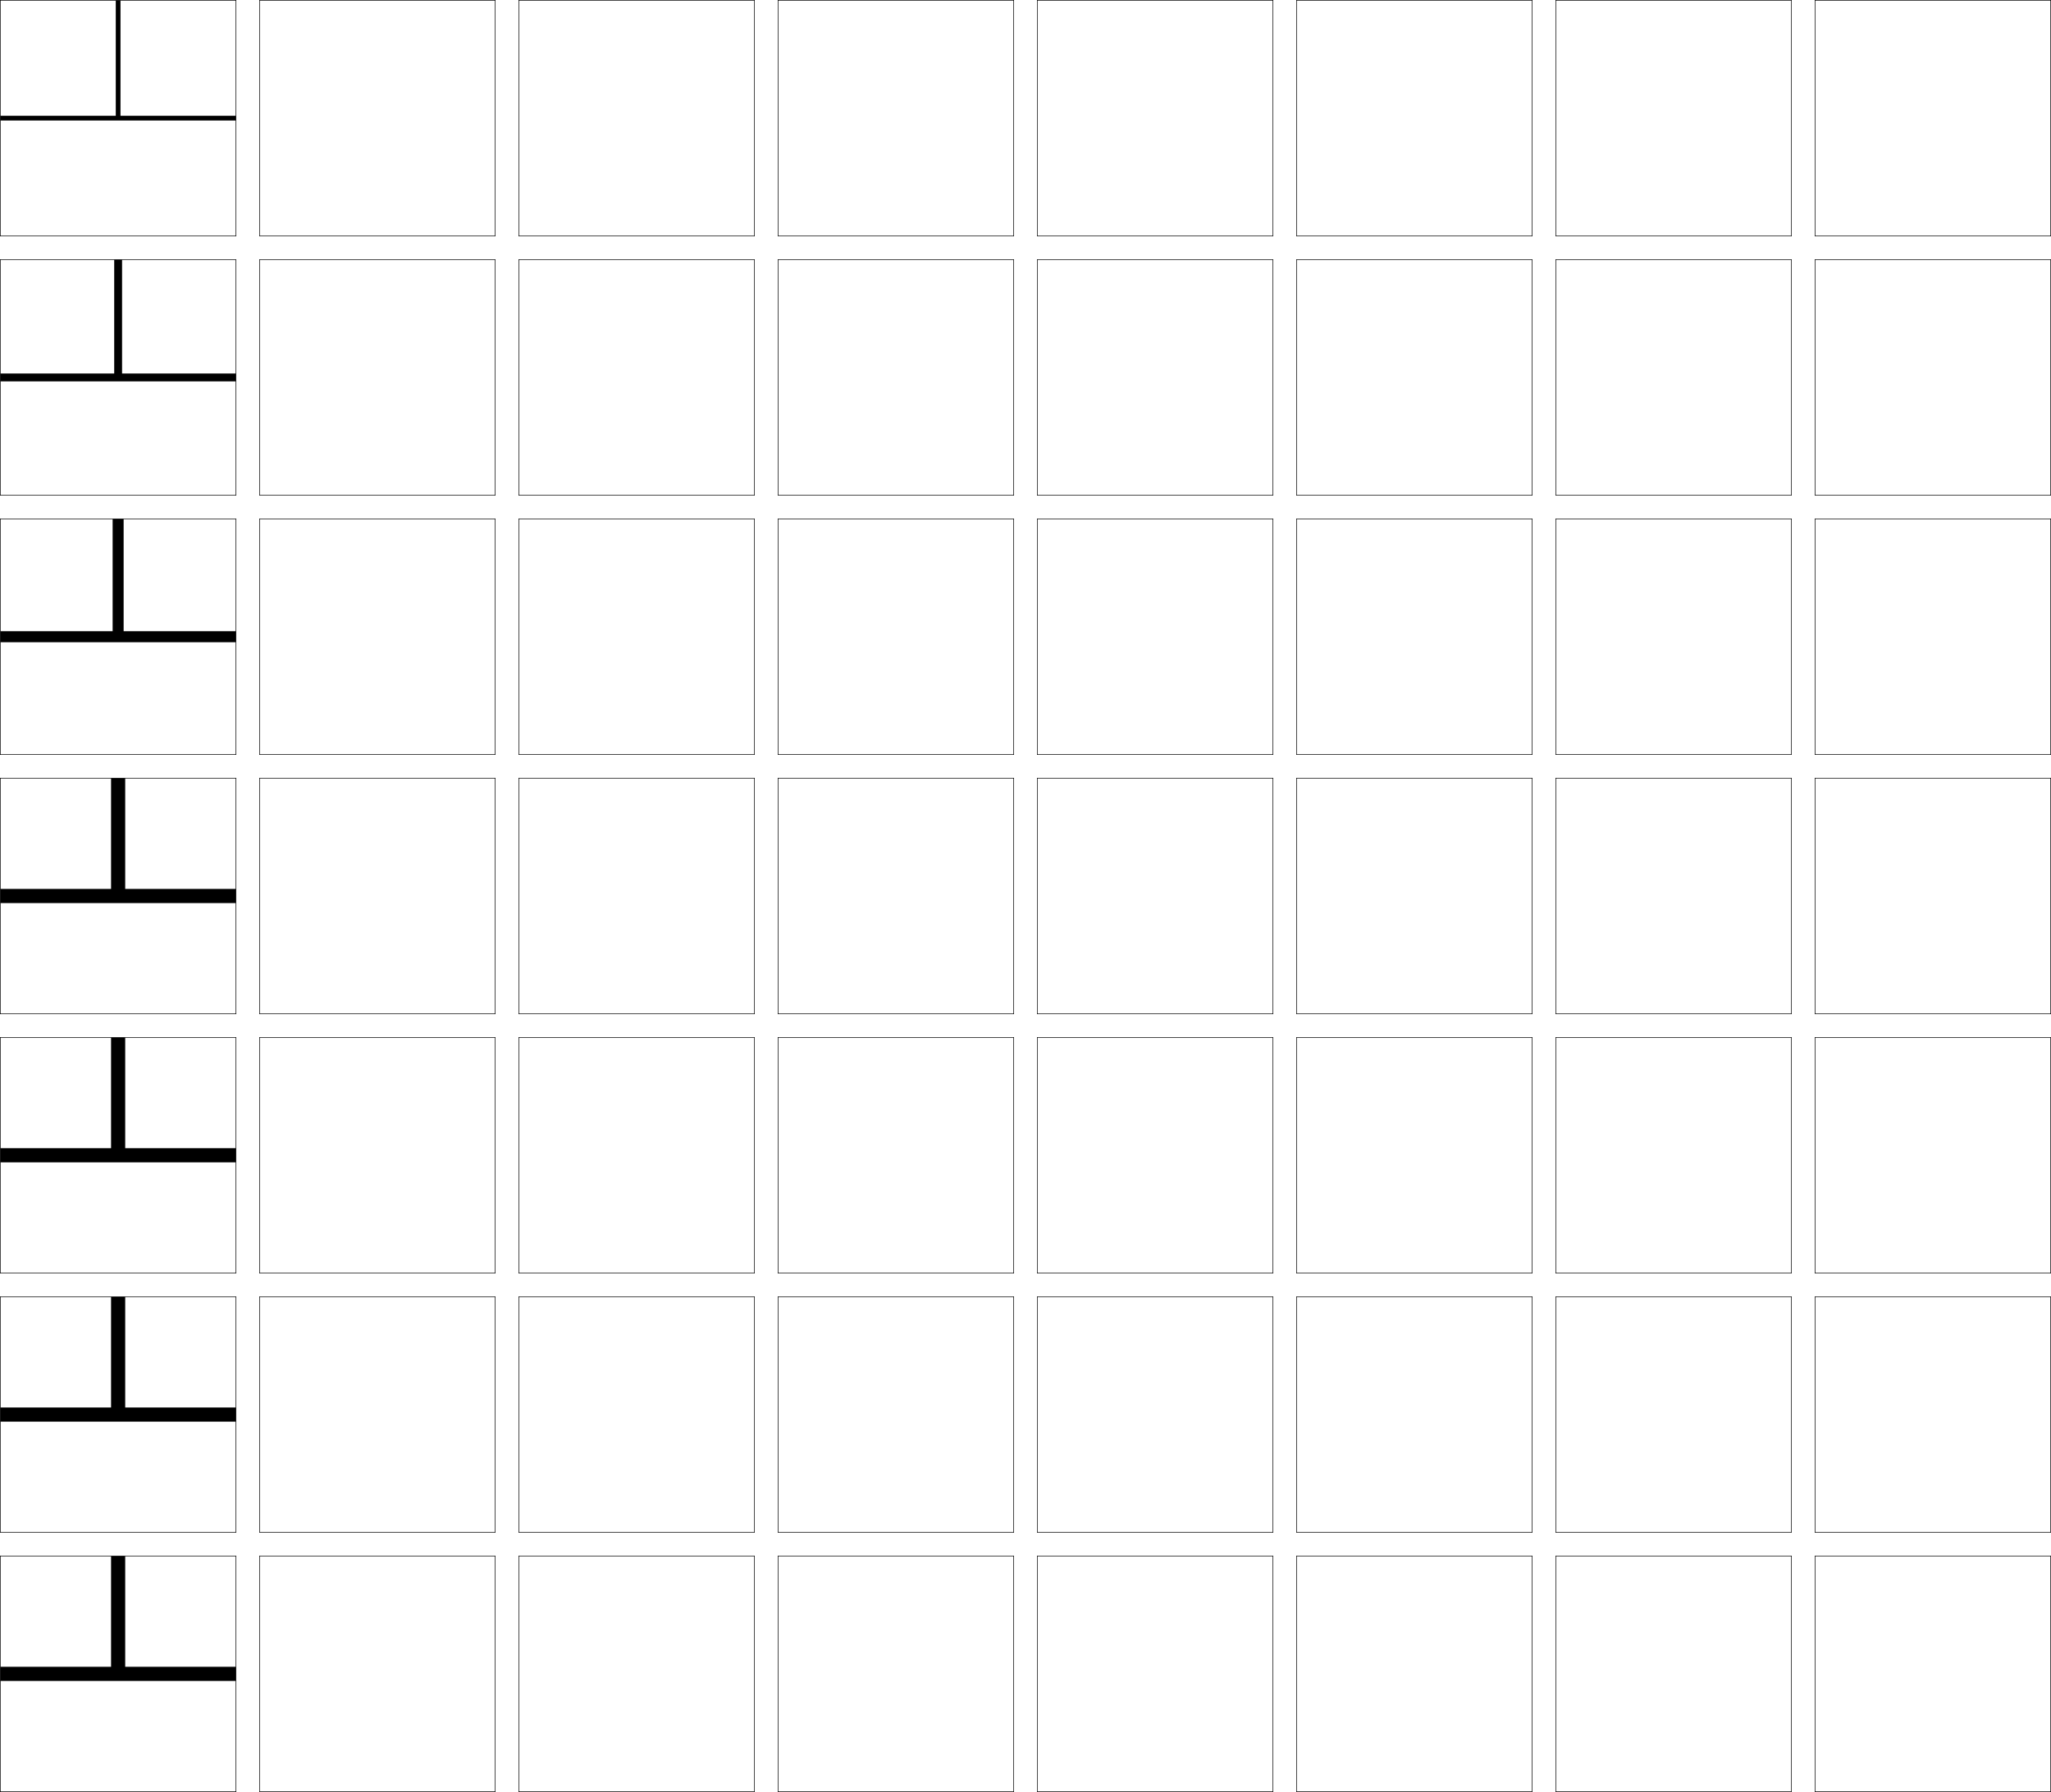
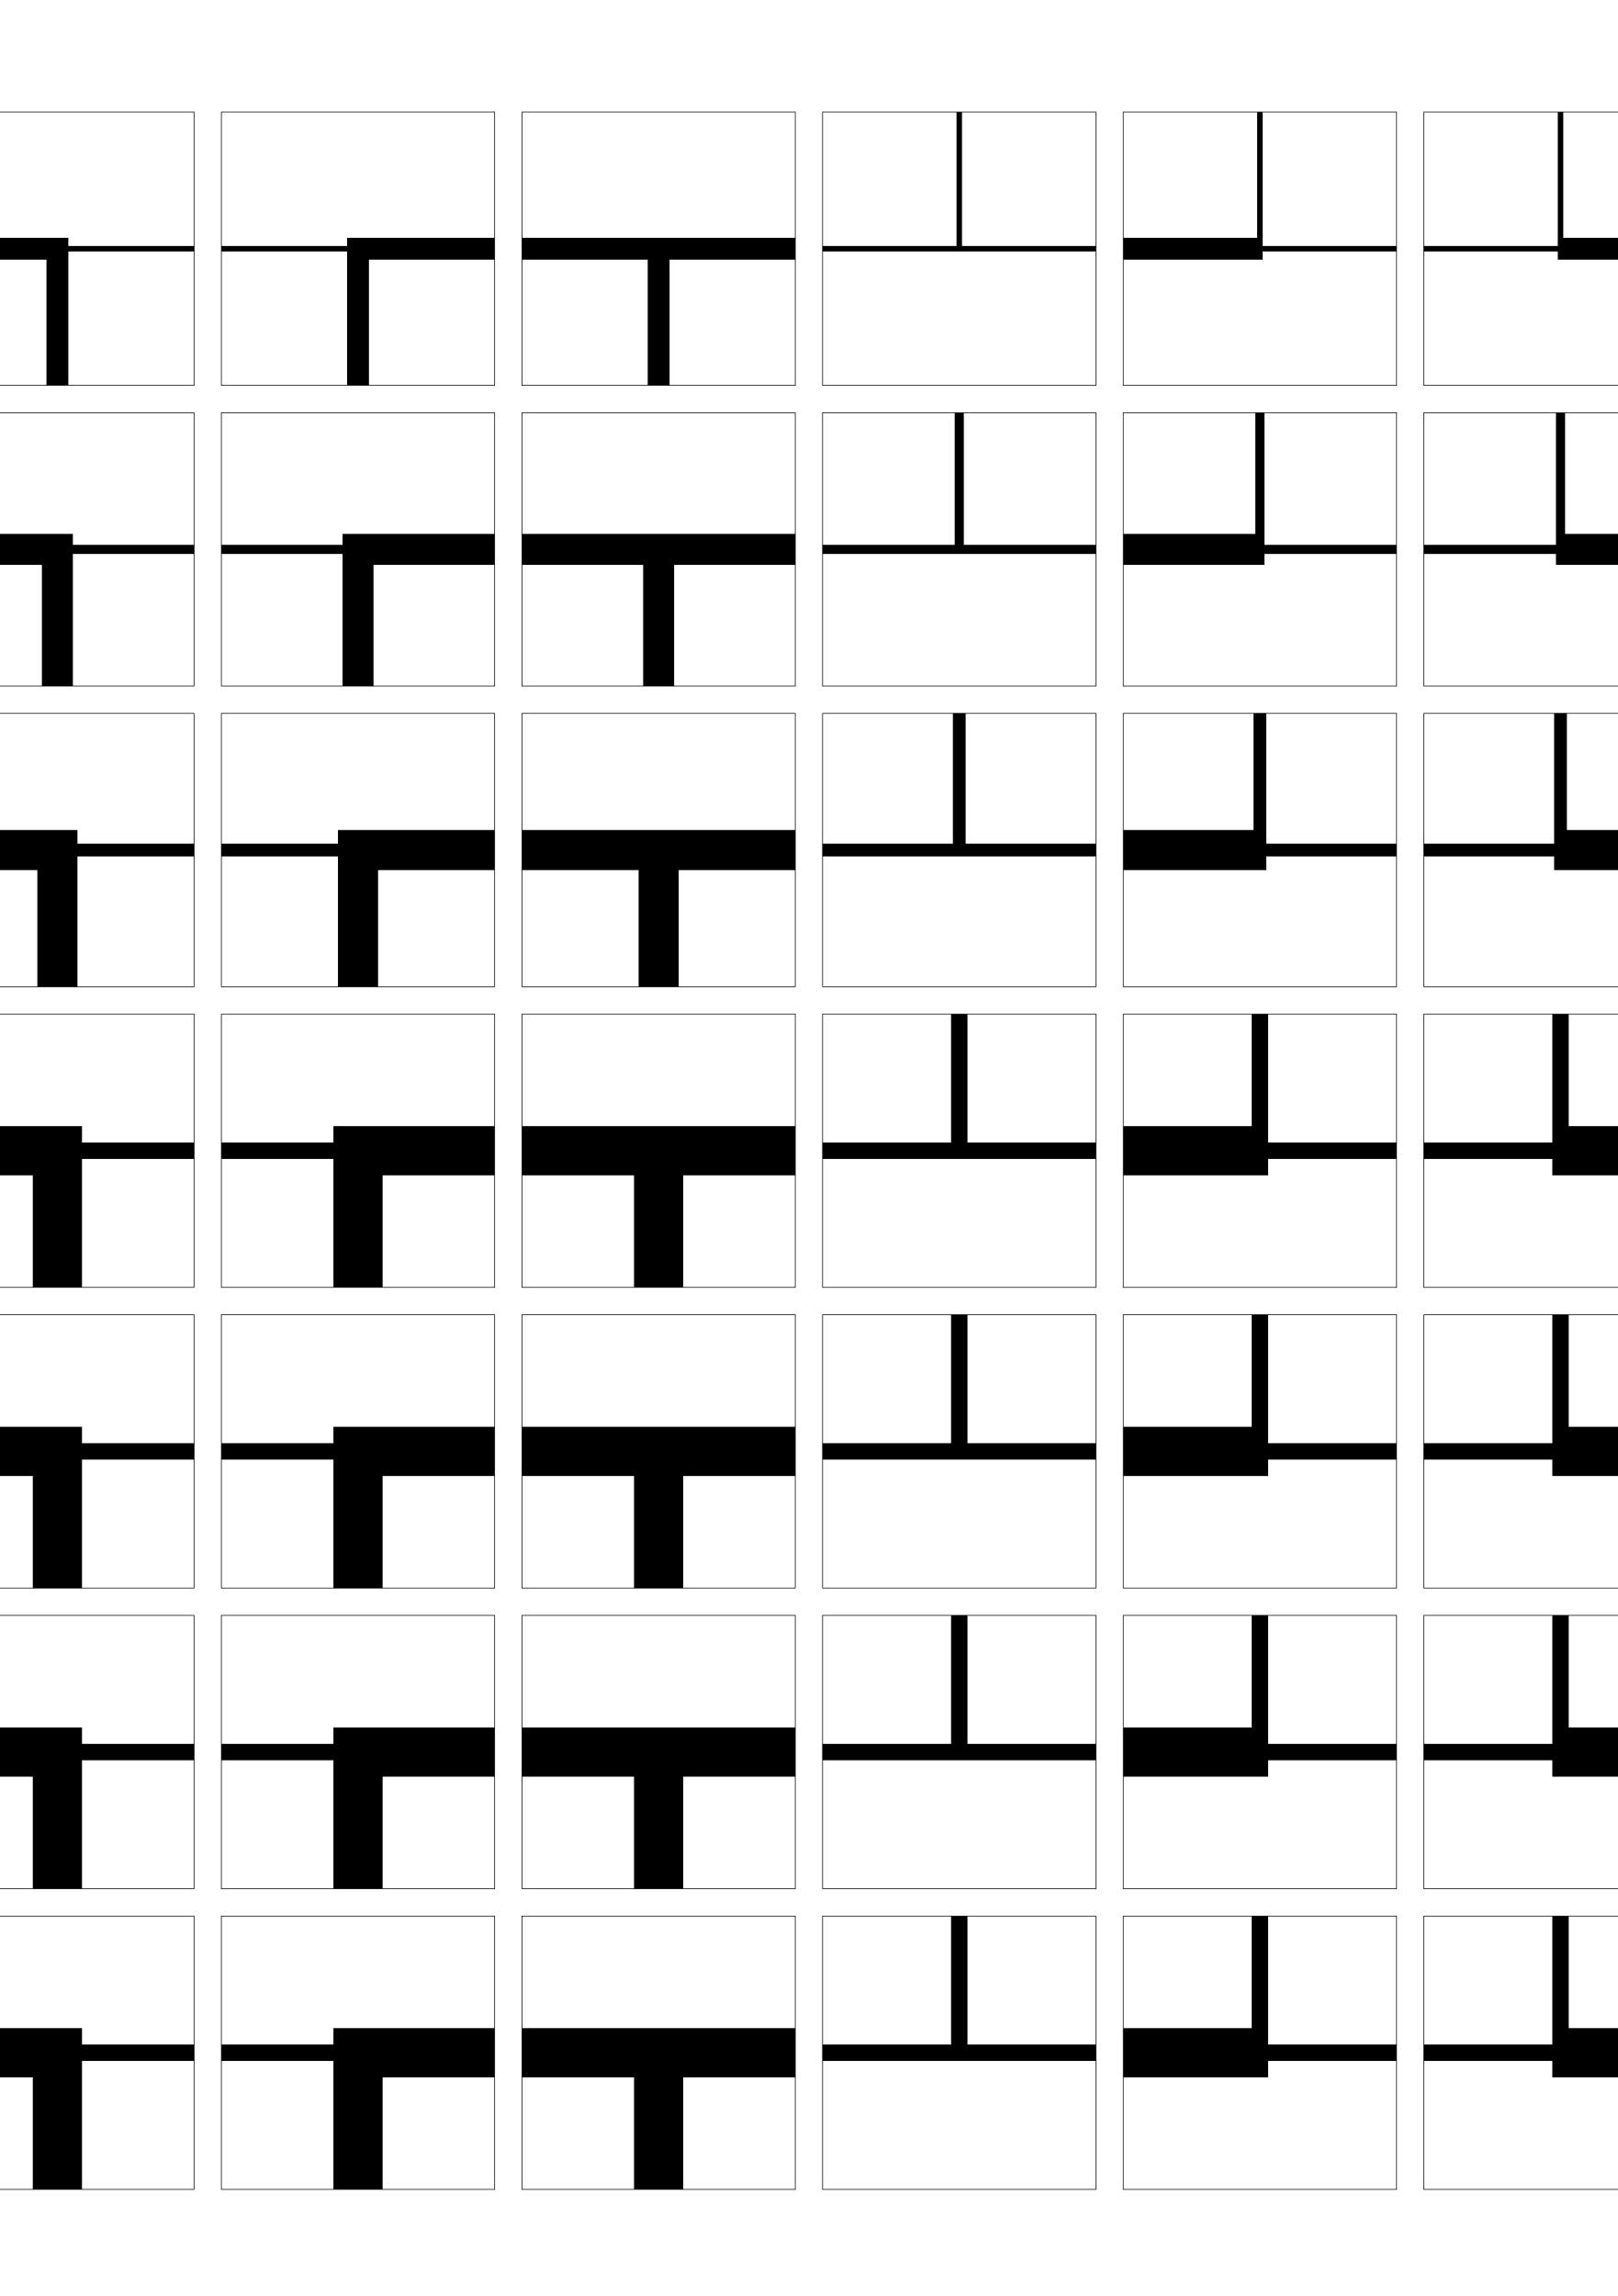
- <svg xmlns="http://www.w3.org/2000/svg" width="870.25" height="760.25" viewBox="0 0 870.25 760.25" overflow="visible" enable-background="new 0 0 870.25 760.25" xml:space="preserve">
-   <g id="glyphs">
-     <g>
-       <rect x="0.125" y="0.125" fill="none" stroke="#000000" stroke-width="0.25" width="100" height="100" />
-       <rect x="110.125" y="0.125" fill="none" stroke="#000000" stroke-width="0.25" width="100" height="100" />
-       <rect x="0.125" y="110.125" fill="none" stroke="#000000" stroke-width="0.25" width="100" height="100" />
-       <rect x="110.125" y="110.125" fill="none" stroke="#000000" stroke-width="0.25" width="100" height="100" />
-       <rect x="0.125" y="220.125" fill="none" stroke="#000000" stroke-width="0.25" width="100" height="100" />
-       <rect x="110.125" y="220.125" fill="none" stroke="#000000" stroke-width="0.25" width="100" height="100" />
-       <rect x="0.125" y="330.125" fill="none" stroke="#000000" stroke-width="0.25" width="100" height="100" />
-       <rect x="110.125" y="330.125" fill="none" stroke="#000000" stroke-width="0.25" width="100" height="100" />
-       <rect x="0.125" y="440.125" fill="none" stroke="#000000" stroke-width="0.25" width="100" height="100" />
-       <rect x="110.125" y="440.125" fill="none" stroke="#000000" stroke-width="0.25" width="100" height="100" />
-       <rect x="0.125" y="550.125" fill="none" stroke="#000000" stroke-width="0.25" width="100" height="100" />
-       <rect x="110.125" y="550.125" fill="none" stroke="#000000" stroke-width="0.25" width="100" height="100" />
-       <rect x="0.125" y="660.125" fill="none" stroke="#000000" stroke-width="0.25" width="100" height="100" />
-       <rect x="110.125" y="660.125" fill="none" stroke="#000000" stroke-width="0.25" width="100" height="100" />
-       <rect x="660.125" y="0.125" fill="none" stroke="#000000" stroke-width="0.25" width="100" height="100" />
-       <rect x="770.125" y="0.125" fill="none" stroke="#000000" stroke-width="0.25" width="100" height="100" />
-       <rect x="660.125" y="110.125" fill="none" stroke="#000000" stroke-width="0.25" width="100" height="100" />
-       <rect x="770.125" y="110.125" fill="none" stroke="#000000" stroke-width="0.25" width="100" height="100" />
-       <rect x="660.125" y="220.125" fill="none" stroke="#000000" stroke-width="0.25" width="100" height="100" />
-       <rect x="770.125" y="220.125" fill="none" stroke="#000000" stroke-width="0.25" width="100" height="100" />
-       <rect x="660.125" y="330.125" fill="none" stroke="#000000" stroke-width="0.25" width="100" height="100" />
-       <rect x="770.125" y="330.125" fill="none" stroke="#000000" stroke-width="0.25" width="100" height="100" />
-       <rect x="660.125" y="440.125" fill="none" stroke="#000000" stroke-width="0.25" width="100" height="100" />
-       <rect x="770.125" y="440.125" fill="none" stroke="#000000" stroke-width="0.25" width="100" height="100" />
-       <rect x="660.125" y="550.125" fill="none" stroke="#000000" stroke-width="0.25" width="100" height="100" />
-       <rect x="770.125" y="550.125" fill="none" stroke="#000000" stroke-width="0.25" width="100" height="100" />
-       <rect x="660.125" y="660.125" fill="none" stroke="#000000" stroke-width="0.25" width="100" height="100" />
-       <rect x="770.125" y="660.125" fill="none" stroke="#000000" stroke-width="0.25" width="100" height="100" />
-       <rect x="220.125" y="0.125" fill="none" stroke="#000000" stroke-width="0.25" width="100" height="100" />
-       <rect x="330.125" y="0.125" fill="none" stroke="#000000" stroke-width="0.25" width="100" height="100" />
-       <rect x="440.125" y="0.125" fill="none" stroke="#000000" stroke-width="0.25" width="100" height="100" />
-       <rect x="550.125" y="0.125" fill="none" stroke="#000000" stroke-width="0.25" width="100" height="100" />
-       <rect x="220.125" y="110.125" fill="none" stroke="#000000" stroke-width="0.25" width="100" height="100" />
-       <rect x="330.125" y="110.125" fill="none" stroke="#000000" stroke-width="0.25" width="100" height="100" />
-       <rect x="440.125" y="110.125" fill="none" stroke="#000000" stroke-width="0.25" width="100" height="100" />
-       <rect x="550.125" y="110.125" fill="none" stroke="#000000" stroke-width="0.25" width="100" height="100" />
-       <rect x="220.125" y="220.125" fill="none" stroke="#000000" stroke-width="0.25" width="100" height="100" />
-       <rect x="330.125" y="220.125" fill="none" stroke="#000000" stroke-width="0.25" width="100" height="100" />
-       <rect x="440.125" y="220.125" fill="none" stroke="#000000" stroke-width="0.25" width="100" height="100" />
-       <rect x="550.125" y="220.125" fill="none" stroke="#000000" stroke-width="0.25" width="100" height="100" />
-       <rect x="220.125" y="330.125" fill="none" stroke="#000000" stroke-width="0.25" width="100" height="100" />
-       <rect x="330.125" y="330.125" fill="none" stroke="#000000" stroke-width="0.25" width="100" height="100" />
-       <rect x="440.125" y="330.125" fill="none" stroke="#000000" stroke-width="0.25" width="100" height="100" />
-       <rect x="550.125" y="330.125" fill="none" stroke="#000000" stroke-width="0.25" width="100" height="100" />
-       <rect x="220.125" y="440.125" fill="none" stroke="#000000" stroke-width="0.25" width="100" height="100" />
-       <rect x="330.125" y="440.125" fill="none" stroke="#000000" stroke-width="0.25" width="100" height="100" />
-       <rect x="440.125" y="440.125" fill="none" stroke="#000000" stroke-width="0.25" width="100" height="100" />
-       <rect x="550.125" y="440.125" fill="none" stroke="#000000" stroke-width="0.25" width="100" height="100" />
-       <rect x="220.125" y="550.125" fill="none" stroke="#000000" stroke-width="0.25" width="100" height="100" />
-       <rect x="330.125" y="550.125" fill="none" stroke="#000000" stroke-width="0.25" width="100" height="100" />
-       <rect x="440.125" y="550.125" fill="none" stroke="#000000" stroke-width="0.25" width="100" height="100" />
-       <rect x="550.125" y="550.125" fill="none" stroke="#000000" stroke-width="0.25" width="100" height="100" />
-       <rect x="220.125" y="660.125" fill="none" stroke="#000000" stroke-width="0.25" width="100" height="100" />
-       <rect x="330.125" y="660.125" fill="none" stroke="#000000" stroke-width="0.25" width="100" height="100" />
-       <rect x="440.125" y="660.125" fill="none" stroke="#000000" stroke-width="0.25" width="100" height="100" />
-       <rect x="550.125" y="660.125" fill="none" stroke="#000000" stroke-width="0.25" width="100" height="100" />
-     </g>
-     <polygon points="100.125,51.125 100.125,49.125 51.125,49.125 51.125,0.125 49.125,0.125 49.125,49.125 0.125,49.125      0.125,51.125 " />
-     <polygon points="100.125,158.458 51.792,158.458 51.792,110.125 48.458,110.125      48.458,158.458 0.125,158.458 0.125,161.792 100.125,161.792 " />
-     <polygon points="100.125,267.792 52.458,267.792 52.458,220.125 47.792,220.125 47.792,267.792      0.125,267.792 0.125,272.458 100.125,272.458 " />
-     <polygon points="100.125,383.125 100.125,377.125 53.125,377.125 53.125,330.125 47.125,330.125 47.125,377.125 0.125,377.125      0.125,383.125 " />
-     <polygon points="100.125,487.125 53.125,487.125 53.125,440.125 47.125,440.125 47.125,487.125      0.125,487.125 0.125,493.125 100.125,493.125 " />
-     <polygon points="100.125,597.125 53.125,597.125 53.125,550.125 47.125,550.125 47.125,597.125 0.125,597.125 0.125,603.125      100.125,603.125 " />
-     <polygon points="100.125,713.125 100.125,707.125 53.125,707.125 53.125,660.125 47.125,660.125 47.125,707.125 0.125,707.125      0.125,713.125 " />
+ <svg xmlns="http://www.w3.org/2000/svg" version="1.1" id="glyphs" x="0px" y="0px" width="592px" height="840px" viewBox="0 0 592 840" enable-background="new 0 0 592 840" xml:space="preserve">
+   <g>
+     <rect x="-139" y="41" fill="none" stroke="#000000" stroke-width="0.25" width="100" height="100" />
+     <rect x="-29" y="41" fill="none" stroke="#000000" stroke-width="0.25" width="100" height="100" />
+     <rect x="-139" y="151" fill="none" stroke="#000000" stroke-width="0.25" width="100" height="100" />
+     <rect x="-29" y="151" fill="none" stroke="#000000" stroke-width="0.25" width="100" height="100" />
+     <rect x="-139" y="261" fill="none" stroke="#000000" stroke-width="0.25" width="100" height="100" />
+     <rect x="-29" y="261" fill="none" stroke="#000000" stroke-width="0.25" width="100" height="100" />
+     <rect x="-139" y="371" fill="none" stroke="#000000" stroke-width="0.25" width="100" height="100" />
+     <rect x="-29" y="371" fill="none" stroke="#000000" stroke-width="0.25" width="100" height="100" />
+     <rect x="-139" y="481" fill="none" stroke="#000000" stroke-width="0.25" width="100" height="100" />
+     <rect x="-29" y="481" fill="none" stroke="#000000" stroke-width="0.25" width="100" height="100" />
+     <rect x="-139" y="591" fill="none" stroke="#000000" stroke-width="0.25" width="100" height="100" />
+     <rect x="-29" y="591" fill="none" stroke="#000000" stroke-width="0.25" width="100" height="100" />
+     <rect x="-139" y="701" fill="none" stroke="#000000" stroke-width="0.25" width="100" height="100" />
+     <rect x="-29" y="701" fill="none" stroke="#000000" stroke-width="0.25" width="100" height="100" />
+     <rect x="521" y="41" fill="none" stroke="#000000" stroke-width="0.25" width="100" height="100" />
+     <rect x="631" y="41" fill="none" stroke="#000000" stroke-width="0.25" width="100" height="100" />
+     <rect x="521" y="151" fill="none" stroke="#000000" stroke-width="0.25" width="100" height="100" />
+     <rect x="631" y="151" fill="none" stroke="#000000" stroke-width="0.25" width="100" height="100" />
+     <rect x="521" y="261" fill="none" stroke="#000000" stroke-width="0.25" width="100" height="100" />
+     <rect x="631" y="261" fill="none" stroke="#000000" stroke-width="0.25" width="100" height="100" />
+     <rect x="521" y="371" fill="none" stroke="#000000" stroke-width="0.25" width="100" height="100" />
+     <rect x="631" y="371" fill="none" stroke="#000000" stroke-width="0.25" width="100" height="100" />
+     <rect x="521" y="481" fill="none" stroke="#000000" stroke-width="0.25" width="100" height="100" />
+     <rect x="631" y="481" fill="none" stroke="#000000" stroke-width="0.25" width="100" height="100" />
+     <rect x="521" y="591" fill="none" stroke="#000000" stroke-width="0.25" width="100" height="100" />
+     <rect x="631" y="591" fill="none" stroke="#000000" stroke-width="0.25" width="100" height="100" />
+     <rect x="521" y="701" fill="none" stroke="#000000" stroke-width="0.25" width="100" height="100" />
+     <rect x="631" y="701" fill="none" stroke="#000000" stroke-width="0.25" width="100" height="100" />
+     <rect x="81" y="41" fill="none" stroke="#000000" stroke-width="0.25" width="100" height="100" />
+     <rect x="191" y="41" fill="none" stroke="#000000" stroke-width="0.25" width="100" height="100" />
+     <rect x="301" y="41" fill="none" stroke="#000000" stroke-width="0.25" width="100" height="100" />
+     <rect x="411" y="41" fill="none" stroke="#000000" stroke-width="0.25" width="100" height="100" />
+     <rect x="81" y="151" fill="none" stroke="#000000" stroke-width="0.25" width="100" height="100" />
+     <rect x="191" y="151" fill="none" stroke="#000000" stroke-width="0.25" width="100" height="100" />
+     <rect x="301" y="151" fill="none" stroke="#000000" stroke-width="0.25" width="100" height="100" />
+     <rect x="411" y="151" fill="none" stroke="#000000" stroke-width="0.25" width="100" height="100" />
+     <rect x="81" y="261" fill="none" stroke="#000000" stroke-width="0.25" width="100" height="100" />
+     <rect x="191" y="261" fill="none" stroke="#000000" stroke-width="0.25" width="100" height="100" />
+     <rect x="301" y="261" fill="none" stroke="#000000" stroke-width="0.25" width="100" height="100" />
+     <rect x="411" y="261" fill="none" stroke="#000000" stroke-width="0.25" width="100" height="100" />
+     <rect x="81" y="371" fill="none" stroke="#000000" stroke-width="0.25" width="100" height="100" />
+     <rect x="191" y="371" fill="none" stroke="#000000" stroke-width="0.25" width="100" height="100" />
+     <rect x="301" y="371" fill="none" stroke="#000000" stroke-width="0.25" width="100" height="100" />
+     <rect x="411" y="371" fill="none" stroke="#000000" stroke-width="0.25" width="100" height="100" />
+     <rect x="81" y="481" fill="none" stroke="#000000" stroke-width="0.25" width="100" height="100" />
+     <rect x="191" y="481" fill="none" stroke="#000000" stroke-width="0.25" width="100" height="100" />
+     <rect x="301" y="481" fill="none" stroke="#000000" stroke-width="0.25" width="100" height="100" />
+     <rect x="411" y="481" fill="none" stroke="#000000" stroke-width="0.25" width="100" height="100" />
+     <rect x="81" y="591" fill="none" stroke="#000000" stroke-width="0.25" width="100" height="100" />
+     <rect x="191" y="591" fill="none" stroke="#000000" stroke-width="0.25" width="100" height="100" />
+     <rect x="301" y="591" fill="none" stroke="#000000" stroke-width="0.25" width="100" height="100" />
+     <rect x="411" y="591" fill="none" stroke="#000000" stroke-width="0.25" width="100" height="100" />
+     <rect x="81" y="701" fill="none" stroke="#000000" stroke-width="0.25" width="100" height="100" />
+     <rect x="191" y="701" fill="none" stroke="#000000" stroke-width="0.25" width="100" height="100" />
+     <rect x="301" y="701" fill="none" stroke="#000000" stroke-width="0.25" width="100" height="100" />
+     <rect x="411" y="701" fill="none" stroke="#000000" stroke-width="0.25" width="100" height="100" />
  </g>
+   <polygon points="401,92 401,90 352,90 352,41 350,41 350,90 301,90 301,92 " />
+   <polygon points="401,199.333 352.666,199.333 352.666,151 349.333,151   349.333,199.333 301,199.333 301,202.667 401,202.667 " />
+   <polygon points="401,308.667 353.334,308.667 353.334,261 348.666,261 348.666,308.667   301,308.667 301,313.333 401,313.333 " />
+   <polygon points="401,424 401,418 354,418 354,371 348,371 348,418 301,418 301,424 " />
+   <polygon points="401,528 354,528 354,481 348,481 348,528 301,528 301,534 401,534 " />
+   <polygon points="401,638 354,638 354,591 348,591 348,638 301,638 301,644 401,644 " />
+   <polygon points="401,754 401,748 354,748 354,701 348,701 348,748 301,748 301,754 " />
+   <polygon points="-139,90 -139,92 -93,92 -93,141 -85,141 -85,92 -39,92 -39,90 " />
+   <polygon points="-139,199.333 -139,202.666 -94.667,202.666 -94.667,251 -83.333,251   -83.333,202.666 -39,202.666 -39,199.333 " />
+   <polygon points="-139,308.667 -139,313.333 -96.333,313.333 -96.333,361 -81.667,361   -81.667,313.333 -39,313.333 -39,308.667 " />
+   <polygon points="-139,418 -139,424 -98,424 -98,471 -80,471 -80,424 -39,424 -39,418 " />
+   <polygon points="-139,528 -139,534 -98,534 -98,581 -80,581 -80,534 -39,534 -39,528 " />
+   <polygon points="-139,638 -139,644 -98,644 -98,691 -80,691 -80,644 -39,644 -39,638 " />
+   <polygon points="-139,748 -139,754 -98,754 -98,801 -80,801 -80,754 -39,754 -39,748 " />
+   <polygon points="71,90 71,92 25,92 25,141 17,141 17,95 -29,95 -29,87 25,87 25,90 " />
+   <polygon points="71,199.333 71,202.666 26.666,202.666 26.666,251 15.333,251 15.333,206.666   -29,206.666 -29,195.333 26.666,195.333 26.666,199.333 " />
+   <polygon points="71,308.667 71,313.333 28.333,313.333 28.333,361 13.667,361 13.667,318.333   -29,318.333 -29,303.667 28.333,303.667 28.333,308.667 " />
+   <polygon points="71,418 71,424 30,424 30,471 12,471 12,430 -29,430 -29,412 30,412 30,418 " />
+   <polygon points="71,528 71,534 30,534 30,581 12,581 12,540 -29,540 -29,522 30,522 30,528 " />
+   <polygon points="71,638 71,644 30,644 30,691 12,691 12,650 -29,650 -29,632 30,632 30,638 " />
+   <polygon points="71,748 71,754 30,754 30,801 12,801 12,760 -29,760 -29,742 30,742 30,748 " />
+   <polygon points="181,87 181,95 135,95 135,141 127,141 127,92 81,92 81,90 127,90 127,87 " />
+   <polygon points="181,195.333 181,206.666 136.667,206.666 136.667,251 125.333,251   125.333,202.666 81,202.666 81,199.333 125.333,199.333 125.333,195.333 " />
+   <polygon points="181,303.667 181,318.333 138.333,318.333 138.333,361 123.667,361   123.667,313.333 81,313.333 81,308.667 123.667,308.667 123.667,303.667 " />
+   <polygon points="181,412 181,430 140,430 140,471 122,471 122,424 81,424 81,418 122,418 122,412 " />
+   <polygon points="181,522 181,540 140,540 140,581 122,581 122,534 81,534 81,528 122,528 122,522 " />
+   <polygon points="181,632 181,650 140,650 140,691 122,691 122,644 81,644 81,638 122,638 122,632 " />
+   <polygon points="181,742 181,760 140,760 140,801 122,801 122,754 81,754 81,748 122,748 122,742 " />
+   <polygon points="291,87 291,95 245,95 245,141 237,141 237,95 191,95 191,87 " />
+   <polygon points="291,195.333 291,206.666 246.667,206.666 246.667,251 235.333,251   235.333,206.666 191,206.666 191,195.333 " />
+   <polygon points="291,303.667 291,318.333 248.333,318.333 248.333,361 233.667,361   233.667,318.333 191,318.333 191,303.667 " />
+   <polygon points="291,412 291,430 250,430 250,471 232,471 232,430 191,430 191,412 " />
+   <polygon points="291,522 291,540 250,540 250,581 232,581 232,540 191,540 191,522 " />
+   <polygon points="291,632 291,650 250,650 250,691 232,691 232,650 191,650 191,632 " />
+   <polygon points="291,742 291,760 250,760 250,801 232,801 232,760 191,760 191,742 " />
+   <polygon points="511,92 511,90 462,90 462,41 460,41 460,87 411,87 411,95 462,95 462,92 " />
+   <polygon points="511,202.666 511,199.333 462.666,199.333 462.666,151 459.333,151   459.333,195.333 411,195.333 411,206.666 462.666,206.666 462.666,202.666 " />
+   <polygon points="511,313.333 511,308.667 463.334,308.667 463.334,261 458.667,261   458.667,303.667 411,303.667 411,318.333 463.334,318.333 463.334,313.333 " />
+   <polygon points="511,424 511,418 464,418 464,371 458,371 458,412 411,412 411,430 464,430 464,424 " />
+   <polygon points="511,534 511,528 464,528 464,481 458,481 458,522 411,522 411,540 464,540 464,534 " />
+   <polygon points="511,644 511,638 464,638 464,591 458,591 458,632 411,632 411,650 464,650 464,644 " />
+   <polygon points="511,754 511,748 464,748 464,701 458,701 458,742 411,742 411,760 464,760 464,754 " />
+   <polygon points="621,95 621,87 572,87 572,41 570,41 570,90 521,90 521,92 570,92 570,95 " />
+   <polygon points="621,206.666 621,195.333 572.666,195.333 572.666,151 569.333,151   569.333,199.333 521,199.333 521,202.666 569.333,202.666 569.333,206.666 " />
+   <polygon points="621,318.333 621,303.667 573.333,303.667 573.333,261 568.666,261   568.666,308.667 521,308.667 521,313.333 568.666,313.333 568.666,318.333 " />
+   <polygon points="621,430 621,412 574,412 574,371 568,371 568,418 521,418 521,424 568,424 568,430 " />
+   <polygon points="621,540 621,522 574,522 574,481 568,481 568,528 521,528 521,534 568,534 568,540 " />
+   <polygon points="621,650 621,632 574,632 574,591 568,591 568,638 521,638 521,644 568,644 568,650 " />
+   <polygon points="621,760 621,742 574,742 574,701 568,701 568,748 521,748 521,754 568,754 568,760 " />
+   <polygon points="731,95 731,87 682,87 682,41 680,41 680,87 631,87 631,95 " />
+   <polygon points="731,206.666 731,195.333 682.666,195.333 682.666,151 679.333,151   679.333,195.333 631,195.333 631,206.666 " />
+   <polygon points="731,318.333 731,303.667 683.333,303.667 683.333,261 678.667,261   678.667,303.667 631,303.667 631,318.333 " />
+   <polygon points="731,430 731,412 684,412 684,371 678,371 678,412 631,412 631,430 " />
+   <polygon points="731,540 731,522 684,522 684,481 678,481 678,522 631,522 631,540 " />
+   <polygon points="731,650 731,632 684,632 684,591 678,591 678,632 631,632 631,650 " />
+   <polygon points="731,760 731,742 684,742 684,701 678,701 678,742 631,742 631,760 " />
</svg>
